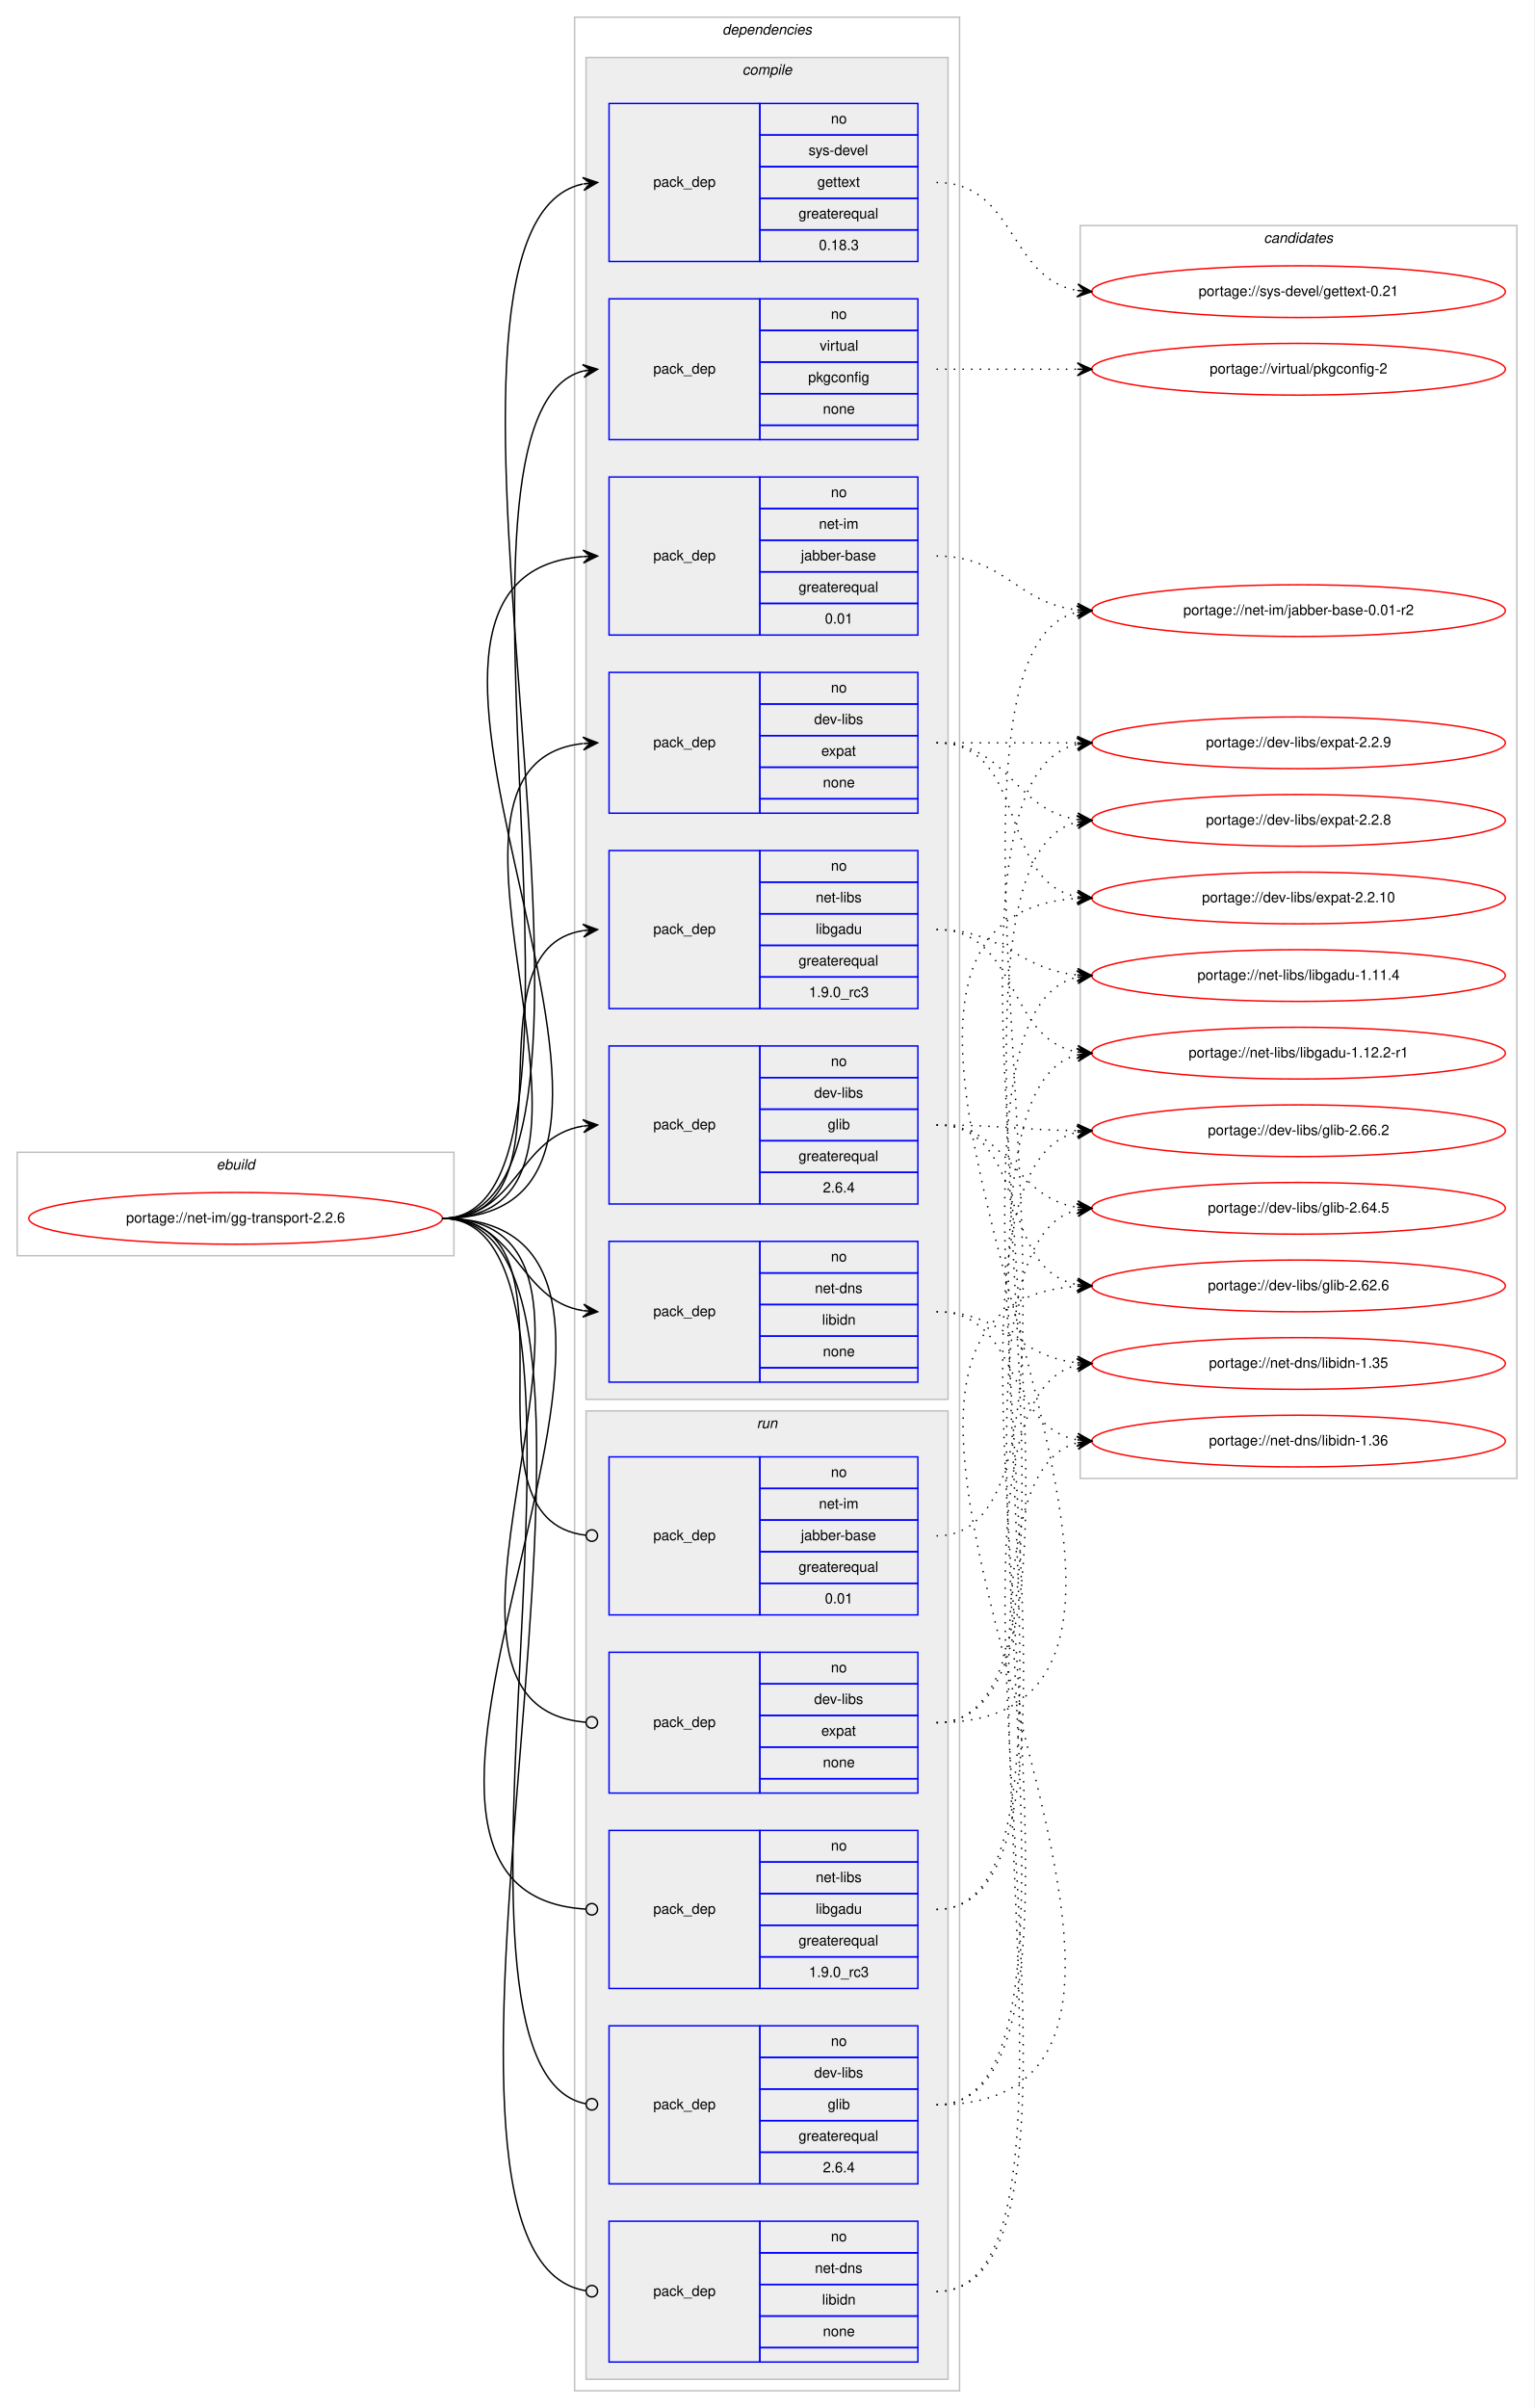
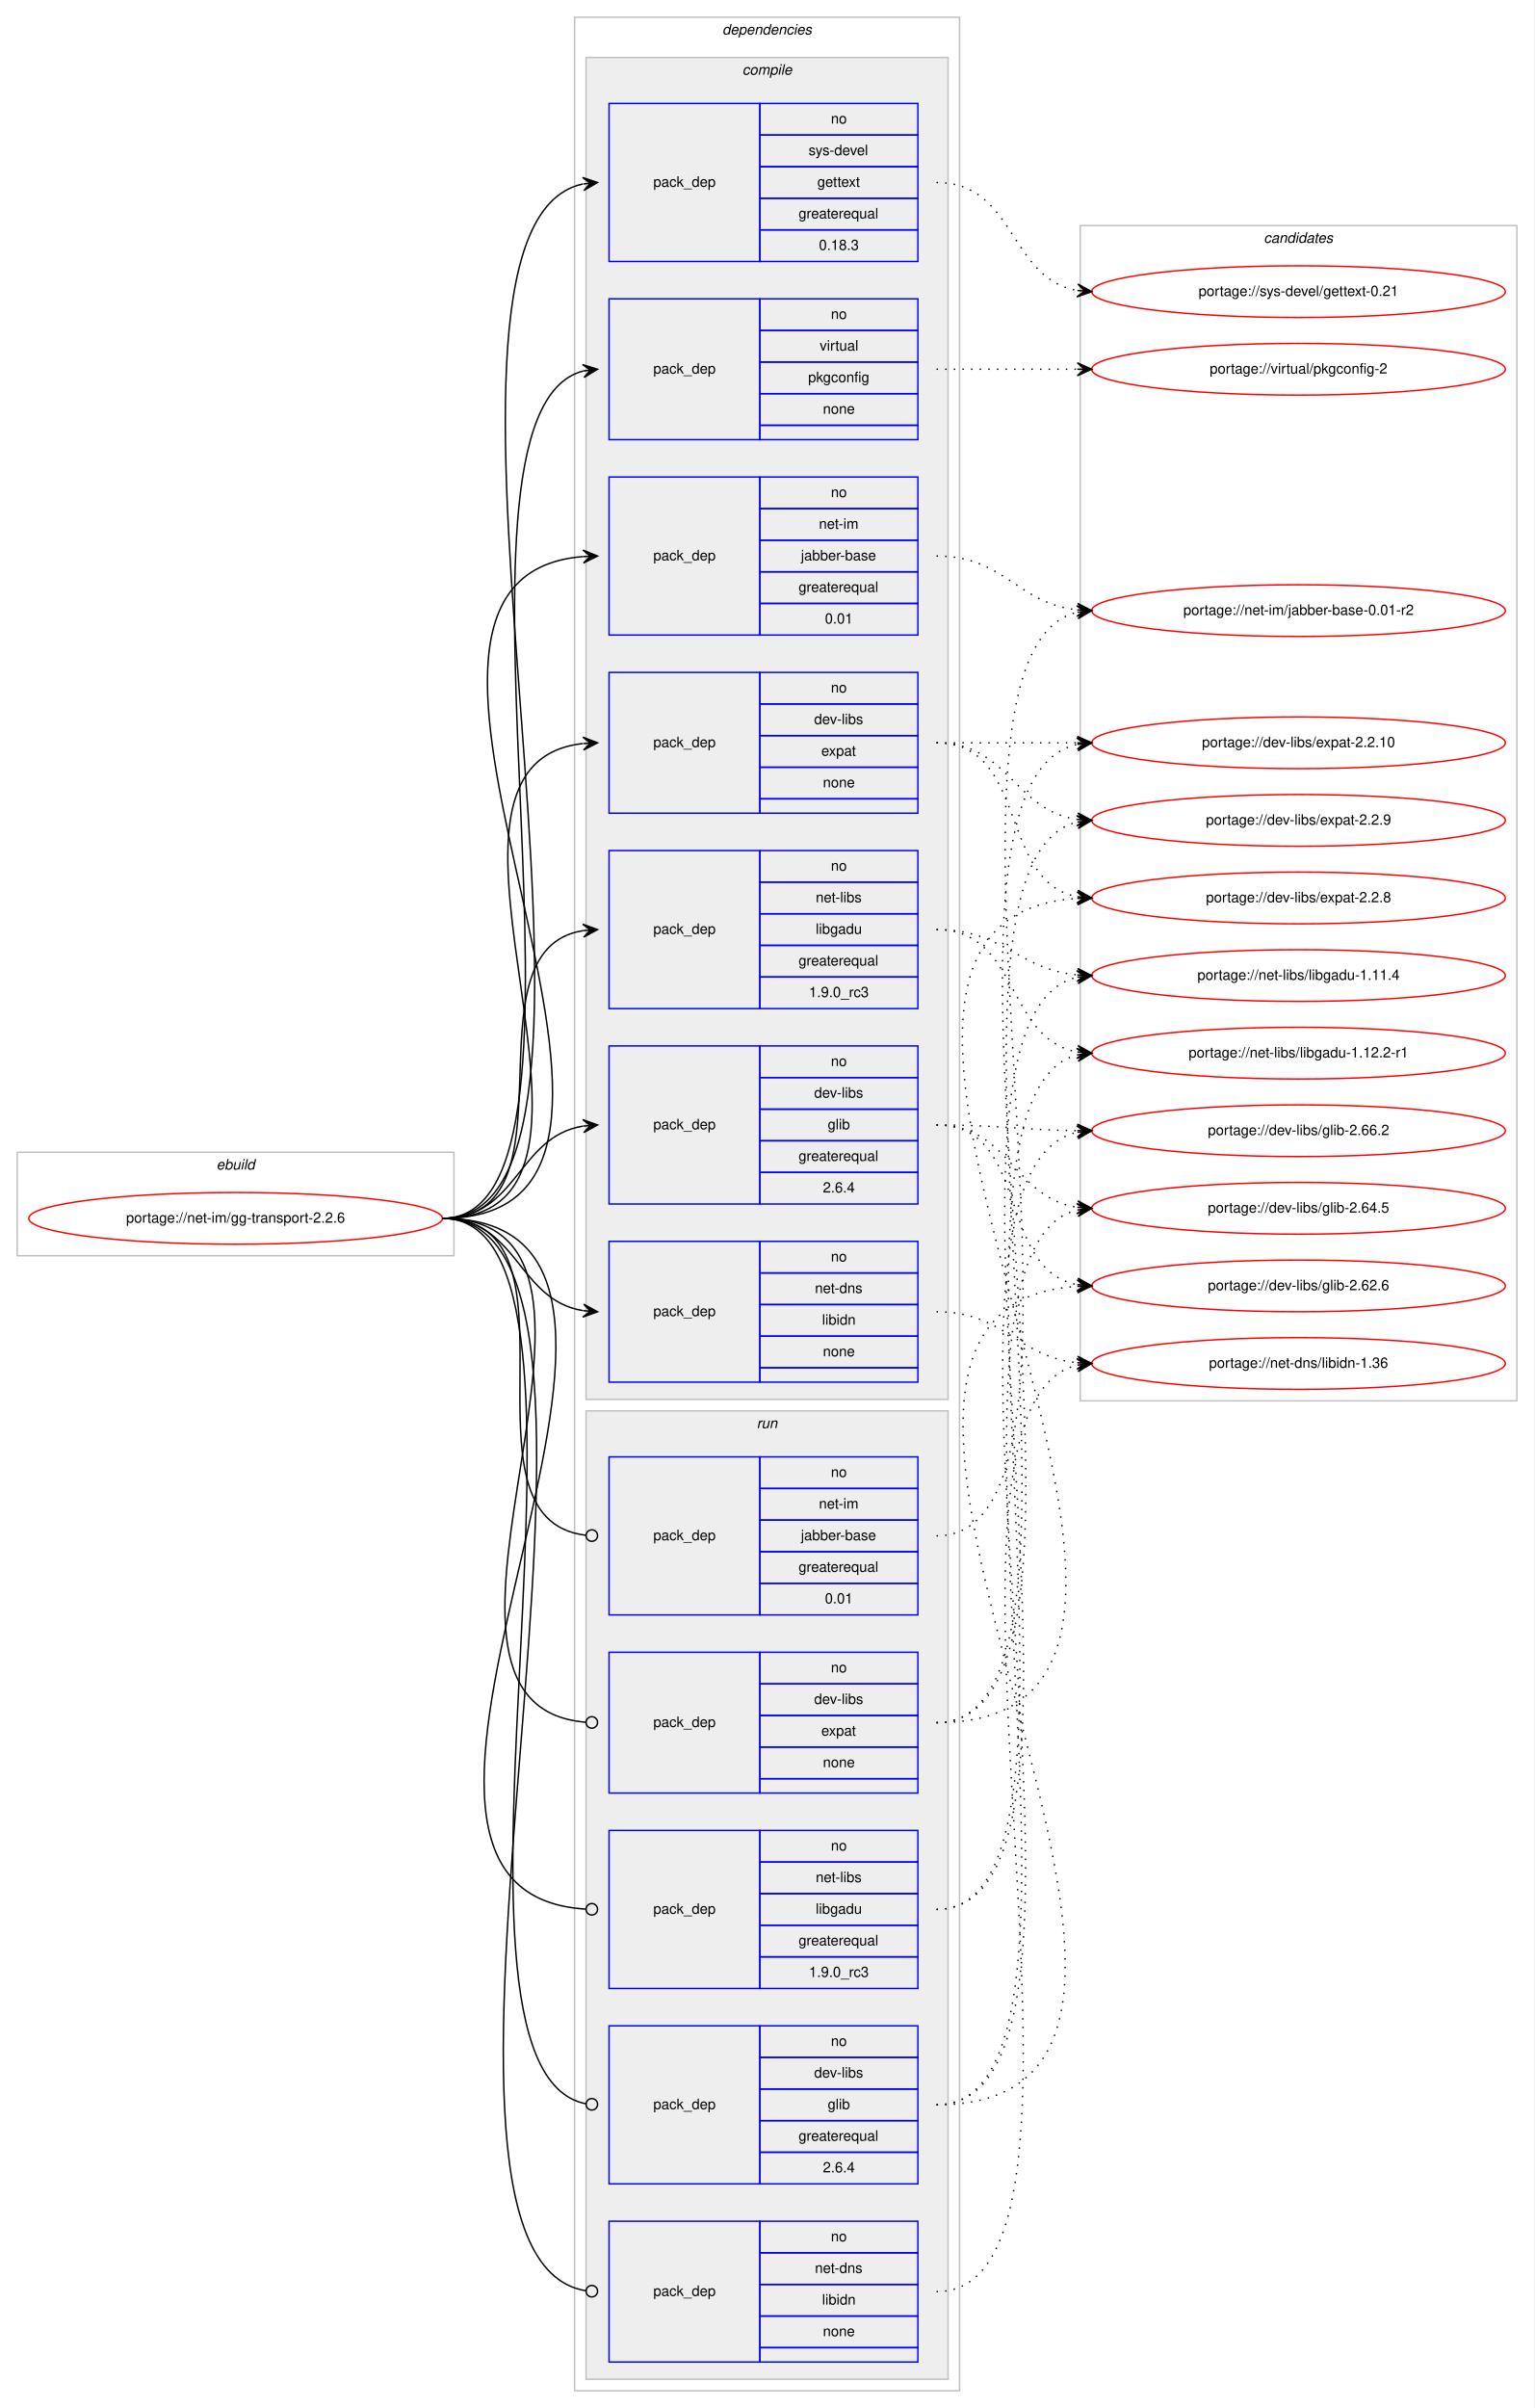
<svg xmlns="http://www.w3.org/2000/svg" xmlns:xlink="http://www.w3.org/1999/xlink" width="1068pt" height="1676pt" viewBox="0.00 0.00 1068.00 1676.00">
  <g id="graph0" class="graph" transform="scale(1 1) rotate(0) translate(4 1672)">
    <polygon fill="#ffffff" stroke="transparent" points="-4,4 -4,-1672 1064,-1672 1064,4 -4,4" />
    <g id="clust1" class="cluster">
      <polygon fill="none" stroke="#c0c0c0" points="8,-798 8,-870 312,-870 312,-798 8,-798" />
      <text text-anchor="start" x="146.663" y="-858" font-family="Helvetica,sans-Serif" font-style="italic" font-size="10.00" fill="#000000">ebuild</text>
    </g>
    <g id="clust2" class="cluster">
      <polygon fill="none" stroke="#c0c0c0" points="396,-8 396,-1660 664,-1660 664,-8 396,-8" />
      <text text-anchor="start" x="498.875" y="-1648" font-family="Helvetica,sans-Serif" font-style="italic" font-size="10.00" fill="#000000">dependencies</text>
    </g>
    <g id="clust3" class="cluster">
      <polygon fill="#eeeeee" stroke="#c0c0c0" points="404,-698 404,-1632 656,-1632 656,-698 404,-698" />
      <text text-anchor="start" x="512.778" y="-1620" font-family="Helvetica,sans-Serif" font-style="italic" font-size="10.00" fill="#000000">compile</text>
    </g>
    <g id="clust12" class="cluster">
      <polygon fill="#eeeeee" stroke="#c0c0c0" points="404,-16 404,-690 656,-690 656,-16 404,-16" />
      <text text-anchor="start" x="522.777" y="-678" font-family="Helvetica,sans-Serif" font-style="italic" font-size="10.00" fill="#000000">run</text>
    </g>
    <g id="clust18" class="cluster">
-       <polygon fill="none" stroke="#c0c0c0" points="748,-643 748,-1515 1052,-1515 1052,-643 748,-643" />
+       <polygon fill="none" stroke="#c0c0c0" points="748,-697 748,-1515 1052,-1515 1052,-697 748,-697" />
      <text text-anchor="start" x="875.824" y="-1503" font-family="Helvetica,sans-Serif" font-style="italic" font-size="10.00" fill="#000000">candidates</text>
    </g>
    <g id="node1" class="node">
      <g id="a_node1">
        <a xlink:href="../net-im/gg-transport-2.2.6.svg" xlink:title="portage://net-im/gg-transport-2.2.6">
          <ellipse fill="none" stroke="#ff0000" cx="160" cy="-824" rx="144" ry="18" />
          <text text-anchor="middle" x="160" y="-821" font-family="Helvetica,sans-Serif" font-size="10.00" fill="#000000">portage://net-im/gg-transport-2.2.6</text>
        </a>
      </g>
    </g>
    <g id="node2" class="node">
      <polygon fill="none" stroke="#0000ff" points="420,-1106 420,-1204 525,-1204 525,-1106 420,-1106" />
      <text text-anchor="start" x="450.823" y="-1152" font-family="Helvetica,sans-Serif" font-size="10.00" fill="#000000">pack_dep</text>
      <polygon fill="none" stroke="#0000ff" points="525,-1182 525,-1204 635,-1204 635,-1182 525,-1182" />
      <text text-anchor="start" x="574.441" y="-1190" font-family="Helvetica,sans-Serif" font-size="10.00" fill="#000000">no</text>
      <polygon fill="none" stroke="#0000ff" points="525,-1160 525,-1182 635,-1182 635,-1160 525,-1160" />
      <text text-anchor="start" x="562.778" y="-1168" font-family="Helvetica,sans-Serif" font-size="10.00" fill="#000000">dev-libs</text>
      <polygon fill="none" stroke="#0000ff" points="525,-1138 525,-1160 635,-1160 635,-1138 525,-1138" />
      <text text-anchor="start" x="567.772" y="-1146" font-family="Helvetica,sans-Serif" font-size="10.00" fill="#000000">expat</text>
      <polygon fill="none" stroke="#0000ff" points="525,-1116 525,-1138 635,-1138 635,-1116 525,-1116" />
      <text text-anchor="start" x="568.882" y="-1124" font-family="Helvetica,sans-Serif" font-size="10.00" fill="#000000">none</text>
      <polygon fill="none" stroke="#0000ff" points="525,-1106 525,-1116 635,-1116 635,-1106 525,-1106" />
    </g>
    <g id="edge1" class="edge">
      <path fill="none" stroke="#000000" d="M304,-824C455.117,-824 266.505,-1139.666 401.697,-1154.463" />
      <polygon fill="#000000" stroke="#000000" points="412,-1155 401.779,-1158.973 407.007,-1154.74 402.014,-1154.479 402.014,-1154.479 402.014,-1154.479 407.007,-1154.74 402.248,-1149.986 412,-1155 412,-1155" />
    </g>
    <g id="node3" class="node">
      <polygon fill="none" stroke="#0000ff" points="420,-834 420,-944 525,-944 525,-834 420,-834" />
      <text text-anchor="start" x="450.823" y="-886" font-family="Helvetica,sans-Serif" font-size="10.00" fill="#000000">pack_dep</text>
      <polygon fill="none" stroke="#0000ff" points="525,-922 525,-944 635,-944 635,-922 525,-922" />
      <text text-anchor="start" x="574.441" y="-930" font-family="Helvetica,sans-Serif" font-size="10.00" fill="#000000">no</text>
      <polygon fill="none" stroke="#0000ff" points="525,-900 525,-922 635,-922 635,-900 525,-900" />
      <text text-anchor="start" x="562.778" y="-908" font-family="Helvetica,sans-Serif" font-size="10.00" fill="#000000">dev-libs</text>
      <polygon fill="none" stroke="#0000ff" points="525,-878 525,-900 635,-900 635,-878 525,-878" />
      <text text-anchor="start" x="572.222" y="-886" font-family="Helvetica,sans-Serif" font-size="10.00" fill="#000000">glib</text>
      <polygon fill="none" stroke="#0000ff" points="525,-856 525,-878 635,-878 635,-856 525,-856" />
      <text text-anchor="start" x="551.936" y="-864" font-family="Helvetica,sans-Serif" font-size="10.00" fill="#000000">greaterequal</text>
      <polygon fill="none" stroke="#0000ff" points="525,-834 525,-856 635,-856 635,-834 525,-834" />
      <text text-anchor="start" x="568.883" y="-842" font-family="Helvetica,sans-Serif" font-size="10.00" fill="#000000">2.6.4</text>
    </g>
    <g id="edge2" class="edge">
      <path fill="none" stroke="#000000" d="M304,-824C356.412,-824 356.249,-880.891 401.884,-888.225" />
      <polygon fill="#000000" stroke="#000000" points="412,-889 401.685,-892.723 407.015,-888.618 402.029,-888.236 402.029,-888.236 402.029,-888.236 407.015,-888.618 402.373,-883.749 412,-889 412,-889" />
    </g>
    <g id="node4" class="node">
      <polygon fill="none" stroke="#0000ff" points="420,-710 420,-808 525,-808 525,-710 420,-710" />
      <text text-anchor="start" x="450.823" y="-756" font-family="Helvetica,sans-Serif" font-size="10.00" fill="#000000">pack_dep</text>
      <polygon fill="none" stroke="#0000ff" points="525,-786 525,-808 635,-808 635,-786 525,-786" />
      <text text-anchor="start" x="574.441" y="-794" font-family="Helvetica,sans-Serif" font-size="10.00" fill="#000000">no</text>
      <polygon fill="none" stroke="#0000ff" points="525,-764 525,-786 635,-786 635,-764 525,-764" />
      <text text-anchor="start" x="563.328" y="-772" font-family="Helvetica,sans-Serif" font-size="10.00" fill="#000000">net-dns</text>
      <polygon fill="none" stroke="#0000ff" points="525,-742 525,-764 635,-764 635,-742 525,-742" />
      <text text-anchor="start" x="568.333" y="-750" font-family="Helvetica,sans-Serif" font-size="10.00" fill="#000000">libidn</text>
      <polygon fill="none" stroke="#0000ff" points="525,-720 525,-742 635,-742 635,-720 525,-720" />
      <text text-anchor="start" x="568.882" y="-728" font-family="Helvetica,sans-Serif" font-size="10.00" fill="#000000">none</text>
      <polygon fill="none" stroke="#0000ff" points="525,-710 525,-720 635,-720 635,-710 525,-710" />
    </g>
    <g id="edge3" class="edge">
      <path fill="none" stroke="#000000" d="M304,-824C356.412,-824 356.249,-767.109 401.884,-759.775" />
      <polygon fill="#000000" stroke="#000000" points="412,-759 402.373,-764.251 407.015,-759.382 402.029,-759.764 402.029,-759.764 402.029,-759.764 407.015,-759.382 401.685,-755.277 412,-759 412,-759" />
    </g>
    <g id="node5" class="node">
      <polygon fill="none" stroke="#0000ff" points="420,-1230 420,-1340 525,-1340 525,-1230 420,-1230" />
      <text text-anchor="start" x="450.823" y="-1282" font-family="Helvetica,sans-Serif" font-size="10.00" fill="#000000">pack_dep</text>
      <polygon fill="none" stroke="#0000ff" points="525,-1318 525,-1340 635,-1340 635,-1318 525,-1318" />
      <text text-anchor="start" x="574.441" y="-1326" font-family="Helvetica,sans-Serif" font-size="10.00" fill="#000000">no</text>
      <polygon fill="none" stroke="#0000ff" points="525,-1296 525,-1318 635,-1318 635,-1296 525,-1296" />
      <text text-anchor="start" x="566.113" y="-1304" font-family="Helvetica,sans-Serif" font-size="10.00" fill="#000000">net-im</text>
      <polygon fill="none" stroke="#0000ff" points="525,-1274 525,-1296 635,-1296 635,-1274 525,-1274" />
      <text text-anchor="start" x="553.605" y="-1282" font-family="Helvetica,sans-Serif" font-size="10.00" fill="#000000">jabber-base</text>
      <polygon fill="none" stroke="#0000ff" points="525,-1252 525,-1274 635,-1274 635,-1252 525,-1252" />
      <text text-anchor="start" x="551.936" y="-1260" font-family="Helvetica,sans-Serif" font-size="10.00" fill="#000000">greaterequal</text>
      <polygon fill="none" stroke="#0000ff" points="525,-1230 525,-1252 635,-1252 635,-1230 525,-1230" />
      <text text-anchor="start" x="570.272" y="-1238" font-family="Helvetica,sans-Serif" font-size="10.00" fill="#000000">0.01</text>
    </g>
    <g id="edge4" class="edge">
      <path fill="none" stroke="#000000" d="M304,-824C510.943,-824 211.808,-1269.82 401.947,-1284.623" />
      <polygon fill="#000000" stroke="#000000" points="412,-1285 401.838,-1289.122 407.003,-1284.813 402.007,-1284.625 402.007,-1284.625 402.007,-1284.625 407.003,-1284.813 402.176,-1280.128 412,-1285 412,-1285" />
    </g>
    <g id="node6" class="node">
      <polygon fill="none" stroke="#0000ff" points="420,-970 420,-1080 525,-1080 525,-970 420,-970" />
      <text text-anchor="start" x="450.823" y="-1022" font-family="Helvetica,sans-Serif" font-size="10.00" fill="#000000">pack_dep</text>
      <polygon fill="none" stroke="#0000ff" points="525,-1058 525,-1080 635,-1080 635,-1058 525,-1058" />
      <text text-anchor="start" x="574.441" y="-1066" font-family="Helvetica,sans-Serif" font-size="10.00" fill="#000000">no</text>
      <polygon fill="none" stroke="#0000ff" points="525,-1036 525,-1058 635,-1058 635,-1036 525,-1036" />
      <text text-anchor="start" x="563.889" y="-1044" font-family="Helvetica,sans-Serif" font-size="10.00" fill="#000000">net-libs</text>
      <polygon fill="none" stroke="#0000ff" points="525,-1014 525,-1036 635,-1036 635,-1014 525,-1014" />
      <text text-anchor="start" x="563.884" y="-1022" font-family="Helvetica,sans-Serif" font-size="10.00" fill="#000000">libgadu</text>
      <polygon fill="none" stroke="#0000ff" points="525,-992 525,-1014 635,-1014 635,-992 525,-992" />
      <text text-anchor="start" x="551.936" y="-1000" font-family="Helvetica,sans-Serif" font-size="10.00" fill="#000000">greaterequal</text>
      <polygon fill="none" stroke="#0000ff" points="525,-970 525,-992 635,-992 635,-970 525,-970" />
      <text text-anchor="start" x="559.159" y="-978" font-family="Helvetica,sans-Serif" font-size="10.00" fill="#000000">1.9.0_rc3</text>
    </g>
    <g id="edge5" class="edge">
      <path fill="none" stroke="#000000" d="M304,-824C401.847,-824 317.013,-1011.116 402.015,-1024.272" />
      <polygon fill="#000000" stroke="#000000" points="412,-1025 401.699,-1028.761 407.013,-1024.637 402.026,-1024.273 402.026,-1024.273 402.026,-1024.273 407.013,-1024.637 402.354,-1019.785 412,-1025 412,-1025" />
    </g>
    <g id="node7" class="node">
      <polygon fill="none" stroke="#0000ff" points="420,-1490 420,-1600 525,-1600 525,-1490 420,-1490" />
      <text text-anchor="start" x="450.823" y="-1542" font-family="Helvetica,sans-Serif" font-size="10.00" fill="#000000">pack_dep</text>
      <polygon fill="none" stroke="#0000ff" points="525,-1578 525,-1600 635,-1600 635,-1578 525,-1578" />
      <text text-anchor="start" x="574.441" y="-1586" font-family="Helvetica,sans-Serif" font-size="10.00" fill="#000000">no</text>
      <polygon fill="none" stroke="#0000ff" points="525,-1556 525,-1578 635,-1578 635,-1556 525,-1556" />
      <text text-anchor="start" x="558.888" y="-1564" font-family="Helvetica,sans-Serif" font-size="10.00" fill="#000000">sys-devel</text>
      <polygon fill="none" stroke="#0000ff" points="525,-1534 525,-1556 635,-1556 635,-1534 525,-1534" />
      <text text-anchor="start" x="564.993" y="-1542" font-family="Helvetica,sans-Serif" font-size="10.00" fill="#000000">gettext</text>
      <polygon fill="none" stroke="#0000ff" points="525,-1512 525,-1534 635,-1534 635,-1512 525,-1512" />
      <text text-anchor="start" x="551.936" y="-1520" font-family="Helvetica,sans-Serif" font-size="10.00" fill="#000000">greaterequal</text>
      <polygon fill="none" stroke="#0000ff" points="525,-1490 525,-1512 635,-1512 635,-1490 525,-1490" />
      <text text-anchor="start" x="566.103" y="-1498" font-family="Helvetica,sans-Serif" font-size="10.00" fill="#000000">0.18.3</text>
    </g>
    <g id="edge6" class="edge">
      <path fill="none" stroke="#000000" d="M304,-824C462.371,-824 259.503,-1512.975 401.647,-1543.925" />
      <polygon fill="#000000" stroke="#000000" points="412,-1545 401.589,-1548.443 407.027,-1544.484 402.053,-1543.967 402.053,-1543.967 402.053,-1543.967 407.027,-1544.484 402.518,-1539.491 412,-1545 412,-1545" />
    </g>
    <g id="node8" class="node">
      <polygon fill="none" stroke="#0000ff" points="420,-1366 420,-1464 525,-1464 525,-1366 420,-1366" />
      <text text-anchor="start" x="450.823" y="-1412" font-family="Helvetica,sans-Serif" font-size="10.00" fill="#000000">pack_dep</text>
      <polygon fill="none" stroke="#0000ff" points="525,-1442 525,-1464 635,-1464 635,-1442 525,-1442" />
      <text text-anchor="start" x="574.441" y="-1450" font-family="Helvetica,sans-Serif" font-size="10.00" fill="#000000">no</text>
      <polygon fill="none" stroke="#0000ff" points="525,-1420 525,-1442 635,-1442 635,-1420 525,-1420" />
      <text text-anchor="start" x="566.668" y="-1428" font-family="Helvetica,sans-Serif" font-size="10.00" fill="#000000">virtual</text>
      <polygon fill="none" stroke="#0000ff" points="525,-1398 525,-1420 635,-1420 635,-1398 525,-1398" />
      <text text-anchor="start" x="558.604" y="-1406" font-family="Helvetica,sans-Serif" font-size="10.00" fill="#000000">pkgconfig</text>
      <polygon fill="none" stroke="#0000ff" points="525,-1376 525,-1398 635,-1398 635,-1376 525,-1376" />
      <text text-anchor="start" x="568.882" y="-1384" font-family="Helvetica,sans-Serif" font-size="10.00" fill="#000000">none</text>
      <polygon fill="none" stroke="#0000ff" points="525,-1366 525,-1376 635,-1376 635,-1366 525,-1366" />
    </g>
    <g id="edge7" class="edge">
      <path fill="none" stroke="#000000" d="M304,-824C433.988,-824 286.674,-1384.245 402.039,-1413.789" />
      <polygon fill="#000000" stroke="#000000" points="412,-1415 401.53,-1418.26 407.036,-1414.397 402.073,-1413.793 402.073,-1413.793 402.073,-1413.793 407.036,-1414.397 402.616,-1409.326 412,-1415 412,-1415" />
    </g>
    <g id="node9" class="node">
      <polygon fill="none" stroke="#0000ff" points="420,-424 420,-522 525,-522 525,-424 420,-424" />
      <text text-anchor="start" x="450.823" y="-470" font-family="Helvetica,sans-Serif" font-size="10.00" fill="#000000">pack_dep</text>
      <polygon fill="none" stroke="#0000ff" points="525,-500 525,-522 635,-522 635,-500 525,-500" />
      <text text-anchor="start" x="574.441" y="-508" font-family="Helvetica,sans-Serif" font-size="10.00" fill="#000000">no</text>
      <polygon fill="none" stroke="#0000ff" points="525,-478 525,-500 635,-500 635,-478 525,-478" />
      <text text-anchor="start" x="562.778" y="-486" font-family="Helvetica,sans-Serif" font-size="10.00" fill="#000000">dev-libs</text>
      <polygon fill="none" stroke="#0000ff" points="525,-456 525,-478 635,-478 635,-456 525,-456" />
      <text text-anchor="start" x="567.772" y="-464" font-family="Helvetica,sans-Serif" font-size="10.00" fill="#000000">expat</text>
      <polygon fill="none" stroke="#0000ff" points="525,-434 525,-456 635,-456 635,-434 525,-434" />
      <text text-anchor="start" x="568.882" y="-442" font-family="Helvetica,sans-Serif" font-size="10.00" fill="#000000">none</text>
      <polygon fill="none" stroke="#0000ff" points="525,-424 525,-434 635,-434 635,-424 525,-424" />
    </g>
    <g id="edge8" class="edge">
      <path fill="none" stroke="#000000" d="M304,-824C464.349,-824 256.344,-485.231 403.743,-473.322" />
      <ellipse fill="none" stroke="#000000" cx="408.003" cy="-473.156" rx="4" ry="4" />
    </g>
    <g id="node10" class="node">
      <polygon fill="none" stroke="#0000ff" points="420,-152 420,-262 525,-262 525,-152 420,-152" />
      <text text-anchor="start" x="450.823" y="-204" font-family="Helvetica,sans-Serif" font-size="10.00" fill="#000000">pack_dep</text>
      <polygon fill="none" stroke="#0000ff" points="525,-240 525,-262 635,-262 635,-240 525,-240" />
      <text text-anchor="start" x="574.441" y="-248" font-family="Helvetica,sans-Serif" font-size="10.00" fill="#000000">no</text>
      <polygon fill="none" stroke="#0000ff" points="525,-218 525,-240 635,-240 635,-218 525,-218" />
      <text text-anchor="start" x="562.778" y="-226" font-family="Helvetica,sans-Serif" font-size="10.00" fill="#000000">dev-libs</text>
      <polygon fill="none" stroke="#0000ff" points="525,-196 525,-218 635,-218 635,-196 525,-196" />
      <text text-anchor="start" x="572.222" y="-204" font-family="Helvetica,sans-Serif" font-size="10.00" fill="#000000">glib</text>
      <polygon fill="none" stroke="#0000ff" points="525,-174 525,-196 635,-196 635,-174 525,-174" />
      <text text-anchor="start" x="551.936" y="-182" font-family="Helvetica,sans-Serif" font-size="10.00" fill="#000000">greaterequal</text>
      <polygon fill="none" stroke="#0000ff" points="525,-152 525,-174 635,-174 635,-152 525,-152" />
      <text text-anchor="start" x="568.883" y="-160" font-family="Helvetica,sans-Serif" font-size="10.00" fill="#000000">2.6.4</text>
    </g>
    <g id="edge9" class="edge">
      <path fill="none" stroke="#000000" d="M304,-824C440.341,-824 279.663,-232.047 403.822,-207.768" />
      <ellipse fill="none" stroke="#000000" cx="408.017" cy="-207.374" rx="4" ry="4" />
    </g>
    <g id="node11" class="node">
      <polygon fill="none" stroke="#0000ff" points="420,-28 420,-126 525,-126 525,-28 420,-28" />
      <text text-anchor="start" x="450.823" y="-74" font-family="Helvetica,sans-Serif" font-size="10.00" fill="#000000">pack_dep</text>
      <polygon fill="none" stroke="#0000ff" points="525,-104 525,-126 635,-126 635,-104 525,-104" />
      <text text-anchor="start" x="574.441" y="-112" font-family="Helvetica,sans-Serif" font-size="10.00" fill="#000000">no</text>
      <polygon fill="none" stroke="#0000ff" points="525,-82 525,-104 635,-104 635,-82 525,-82" />
      <text text-anchor="start" x="563.328" y="-90" font-family="Helvetica,sans-Serif" font-size="10.00" fill="#000000">net-dns</text>
      <polygon fill="none" stroke="#0000ff" points="525,-60 525,-82 635,-82 635,-60 525,-60" />
      <text text-anchor="start" x="568.333" y="-68" font-family="Helvetica,sans-Serif" font-size="10.00" fill="#000000">libidn</text>
      <polygon fill="none" stroke="#0000ff" points="525,-38 525,-60 635,-60 635,-38 525,-38" />
      <text text-anchor="start" x="568.882" y="-46" font-family="Helvetica,sans-Serif" font-size="10.00" fill="#000000">none</text>
      <polygon fill="none" stroke="#0000ff" points="525,-28 525,-38 635,-38 635,-28 525,-28" />
    </g>
    <g id="edge10" class="edge">
      <path fill="none" stroke="#000000" d="M304,-824C468.942,-824 251.717,-101.597 403.97,-77.611" />
      <ellipse fill="none" stroke="#000000" cx="408.012" cy="-77.303" rx="4" ry="4" />
    </g>
    <g id="node12" class="node">
      <polygon fill="none" stroke="#0000ff" points="420,-548 420,-658 525,-658 525,-548 420,-548" />
      <text text-anchor="start" x="450.823" y="-600" font-family="Helvetica,sans-Serif" font-size="10.00" fill="#000000">pack_dep</text>
      <polygon fill="none" stroke="#0000ff" points="525,-636 525,-658 635,-658 635,-636 525,-636" />
      <text text-anchor="start" x="574.441" y="-644" font-family="Helvetica,sans-Serif" font-size="10.00" fill="#000000">no</text>
      <polygon fill="none" stroke="#0000ff" points="525,-614 525,-636 635,-636 635,-614 525,-614" />
      <text text-anchor="start" x="566.113" y="-622" font-family="Helvetica,sans-Serif" font-size="10.00" fill="#000000">net-im</text>
      <polygon fill="none" stroke="#0000ff" points="525,-592 525,-614 635,-614 635,-592 525,-592" />
      <text text-anchor="start" x="553.605" y="-600" font-family="Helvetica,sans-Serif" font-size="10.00" fill="#000000">jabber-base</text>
      <polygon fill="none" stroke="#0000ff" points="525,-570 525,-592 635,-592 635,-570 525,-570" />
      <text text-anchor="start" x="551.936" y="-578" font-family="Helvetica,sans-Serif" font-size="10.00" fill="#000000">greaterequal</text>
      <polygon fill="none" stroke="#0000ff" points="525,-548 525,-570 635,-570 635,-548 525,-548" />
      <text text-anchor="start" x="570.272" y="-556" font-family="Helvetica,sans-Serif" font-size="10.00" fill="#000000">0.01</text>
    </g>
    <g id="edge11" class="edge">
      <path fill="none" stroke="#000000" d="M304,-824C410.441,-824 308.359,-614.501 403.803,-603.453" />
      <ellipse fill="none" stroke="#000000" cx="408.006" cy="-603.221" rx="4" ry="4" />
    </g>
    <g id="node13" class="node">
      <polygon fill="none" stroke="#0000ff" points="420,-288 420,-398 525,-398 525,-288 420,-288" />
      <text text-anchor="start" x="450.823" y="-340" font-family="Helvetica,sans-Serif" font-size="10.00" fill="#000000">pack_dep</text>
      <polygon fill="none" stroke="#0000ff" points="525,-376 525,-398 635,-398 635,-376 525,-376" />
      <text text-anchor="start" x="574.441" y="-384" font-family="Helvetica,sans-Serif" font-size="10.00" fill="#000000">no</text>
      <polygon fill="none" stroke="#0000ff" points="525,-354 525,-376 635,-376 635,-354 525,-354" />
      <text text-anchor="start" x="563.889" y="-362" font-family="Helvetica,sans-Serif" font-size="10.00" fill="#000000">net-libs</text>
      <polygon fill="none" stroke="#0000ff" points="525,-332 525,-354 635,-354 635,-332 525,-332" />
      <text text-anchor="start" x="563.884" y="-340" font-family="Helvetica,sans-Serif" font-size="10.00" fill="#000000">libgadu</text>
      <polygon fill="none" stroke="#0000ff" points="525,-310 525,-332 635,-332 635,-310 525,-310" />
      <text text-anchor="start" x="551.936" y="-318" font-family="Helvetica,sans-Serif" font-size="10.00" fill="#000000">greaterequal</text>
      <polygon fill="none" stroke="#0000ff" points="525,-288 525,-310 635,-310 635,-288 525,-288" />
      <text text-anchor="start" x="559.159" y="-296" font-family="Helvetica,sans-Serif" font-size="10.00" fill="#000000">1.9.0_rc3</text>
    </g>
    <g id="edge12" class="edge">
      <path fill="none" stroke="#000000" d="M304,-824C520.319,-824 201.195,-355.135 403.919,-343.231" />
      <ellipse fill="none" stroke="#000000" cx="408.002" cy="-343.114" rx="4" ry="4" />
    </g>
    <g id="node14" class="node">
      <g id="a_node14">
        <a xlink:href="../dev-libs/expat-2.2.9.svg" xlink:title="portage://dev-libs/expat-2.2.9">
-           <ellipse fill="none" stroke="#ff0000" cx="900" cy="-1155" rx="144" ry="18" />
-           <text text-anchor="middle" x="900" y="-1152" font-family="Helvetica,sans-Serif" font-size="10.00" fill="#000000">portage://dev-libs/expat-2.2.9</text>
+           <ellipse fill="none" stroke="#ff0000" cx="900" cy="-1101" rx="144" ry="18" />
+           <text text-anchor="middle" x="900" y="-1098" font-family="Helvetica,sans-Serif" font-size="10.00" fill="#000000">portage://dev-libs/expat-2.2.9</text>
        </a>
      </g>
    </g>
    <g id="edge13" class="edge">
-       <path fill="none" stroke="#000000" stroke-dasharray="1,5" d="M648,-1155C692.438,-1155 706.02,-1155 745.878,-1155" />
-       <polygon fill="#000000" stroke="#000000" points="756,-1155 746,-1159.5 751,-1155 746,-1155 746,-1155 746,-1155 751,-1155 746,-1150.5 756,-1155 756,-1155" />
+       <path fill="none" stroke="#000000" stroke-dasharray="1,5" d="M648,-1155C698.102,-1155 702.012,-1107.934 745.979,-1101.683" />
+       <polygon fill="#000000" stroke="#000000" points="756,-1101 746.329,-1106.169 751.012,-1101.34 746.023,-1101.68 746.023,-1101.68 746.023,-1101.68 751.012,-1101.34 745.717,-1097.19 756,-1101 756,-1101" />
    </g>
    <g id="node15" class="node">
      <g id="a_node15">
        <a xlink:href="../dev-libs/expat-2.2.8.svg" xlink:title="portage://dev-libs/expat-2.2.8">
-           <ellipse fill="none" stroke="#ff0000" cx="900" cy="-1101" rx="144" ry="18" />
-           <text text-anchor="middle" x="900" y="-1098" font-family="Helvetica,sans-Serif" font-size="10.00" fill="#000000">portage://dev-libs/expat-2.2.8</text>
+           <ellipse fill="none" stroke="#ff0000" cx="900" cy="-1047" rx="144" ry="18" />
+           <text text-anchor="middle" x="900" y="-1044" font-family="Helvetica,sans-Serif" font-size="10.00" fill="#000000">portage://dev-libs/expat-2.2.8</text>
        </a>
      </g>
    </g>
    <g id="edge14" class="edge">
-       <path fill="none" stroke="#000000" stroke-dasharray="1,5" d="M648,-1155C698.102,-1155 702.012,-1107.934 745.979,-1101.683" />
-       <polygon fill="#000000" stroke="#000000" points="756,-1101 746.329,-1106.169 751.012,-1101.34 746.023,-1101.68 746.023,-1101.68 746.023,-1101.68 751.012,-1101.34 745.717,-1097.19 756,-1101 756,-1101" />
+       <path fill="none" stroke="#000000" stroke-dasharray="1,5" d="M648,-1155C712.303,-1155 690.78,-1058.09 746.031,-1047.869" />
+       <polygon fill="#000000" stroke="#000000" points="756,-1047 746.429,-1052.352 751.019,-1047.434 746.038,-1047.869 746.038,-1047.869 746.038,-1047.869 751.019,-1047.434 745.647,-1043.386 756,-1047 756,-1047" />
    </g>
    <g id="node16" class="node">
      <g id="a_node16">
        <a xlink:href="../dev-libs/expat-2.2.10.svg" xlink:title="portage://dev-libs/expat-2.2.10">
-           <ellipse fill="none" stroke="#ff0000" cx="900" cy="-1047" rx="144" ry="18" />
-           <text text-anchor="middle" x="900" y="-1044" font-family="Helvetica,sans-Serif" font-size="10.00" fill="#000000">portage://dev-libs/expat-2.2.10</text>
+           <ellipse fill="none" stroke="#ff0000" cx="900" cy="-1155" rx="144" ry="18" />
+           <text text-anchor="middle" x="900" y="-1152" font-family="Helvetica,sans-Serif" font-size="10.00" fill="#000000">portage://dev-libs/expat-2.2.10</text>
        </a>
      </g>
    </g>
    <g id="edge15" class="edge">
-       <path fill="none" stroke="#000000" stroke-dasharray="1,5" d="M648,-1155C712.303,-1155 690.78,-1058.09 746.031,-1047.869" />
-       <polygon fill="#000000" stroke="#000000" points="756,-1047 746.429,-1052.352 751.019,-1047.434 746.038,-1047.869 746.038,-1047.869 746.038,-1047.869 751.019,-1047.434 745.647,-1043.386 756,-1047 756,-1047" />
+       <path fill="none" stroke="#000000" stroke-dasharray="1,5" d="M648,-1155C692.438,-1155 706.02,-1155 745.878,-1155" />
+       <polygon fill="#000000" stroke="#000000" points="756,-1155 746,-1159.5 751,-1155 746,-1155 746,-1155 746,-1155 751,-1155 746,-1150.5 756,-1155 756,-1155" />
    </g>
    <g id="node17" class="node">
      <g id="a_node17">
        <a xlink:href="../dev-libs/glib-2.66.2.svg" xlink:title="portage://dev-libs/glib-2.66.2">
          <ellipse fill="none" stroke="#ff0000" cx="900" cy="-885" rx="144" ry="18" />
          <text text-anchor="middle" x="900" y="-882" font-family="Helvetica,sans-Serif" font-size="10.00" fill="#000000">portage://dev-libs/glib-2.66.2</text>
        </a>
      </g>
    </g>
    <g id="edge16" class="edge">
      <path fill="none" stroke="#000000" stroke-dasharray="1,5" d="M648,-889C692.468,-889 705.997,-885.572 745.872,-885.063" />
      <polygon fill="#000000" stroke="#000000" points="756,-885 746.028,-889.562 751,-885.031 746,-885.062 746,-885.062 746,-885.062 751,-885.031 745.972,-880.562 756,-885 756,-885" />
    </g>
    <g id="node18" class="node">
      <g id="a_node18">
        <a xlink:href="../dev-libs/glib-2.64.5.svg" xlink:title="portage://dev-libs/glib-2.64.5">
          <ellipse fill="none" stroke="#ff0000" cx="900" cy="-831" rx="144" ry="18" />
          <text text-anchor="middle" x="900" y="-828" font-family="Helvetica,sans-Serif" font-size="10.00" fill="#000000">portage://dev-libs/glib-2.64.5</text>
        </a>
      </g>
    </g>
    <g id="edge17" class="edge">
      <path fill="none" stroke="#000000" stroke-dasharray="1,5" d="M648,-889C698.866,-889 701.4,-838.447 745.847,-831.733" />
      <polygon fill="#000000" stroke="#000000" points="756,-831 746.35,-836.209 751.013,-831.36 746.026,-831.721 746.026,-831.721 746.026,-831.721 751.013,-831.36 745.702,-827.232 756,-831 756,-831" />
    </g>
    <g id="node19" class="node">
      <g id="a_node19">
        <a xlink:href="../dev-libs/glib-2.62.6.svg" xlink:title="portage://dev-libs/glib-2.62.6">
          <ellipse fill="none" stroke="#ff0000" cx="900" cy="-777" rx="144" ry="18" />
          <text text-anchor="middle" x="900" y="-774" font-family="Helvetica,sans-Serif" font-size="10.00" fill="#000000">portage://dev-libs/glib-2.62.6</text>
        </a>
      </g>
    </g>
    <g id="edge18" class="edge">
      <path fill="none" stroke="#000000" stroke-dasharray="1,5" d="M648,-889C713.504,-889 689.769,-788.501 745.861,-777.902" />
      <polygon fill="#000000" stroke="#000000" points="756,-777 746.438,-782.368 751.02,-777.443 746.039,-777.886 746.039,-777.886 746.039,-777.886 751.02,-777.443 745.641,-773.403 756,-777 756,-777" />
    </g>
    <g id="node20" class="node">
      <g id="a_node20">
        <a xlink:href="../net-dns/libidn-1.36.svg" xlink:title="portage://net-dns/libidn-1.36">
-           <ellipse fill="none" stroke="#ff0000" cx="900" cy="-669" rx="144" ry="18" />
-           <text text-anchor="middle" x="900" y="-666" font-family="Helvetica,sans-Serif" font-size="10.00" fill="#000000">portage://net-dns/libidn-1.36</text>
+           <ellipse fill="none" stroke="#ff0000" cx="900" cy="-723" rx="144" ry="18" />
+           <text text-anchor="middle" x="900" y="-720" font-family="Helvetica,sans-Serif" font-size="10.00" fill="#000000">portage://net-dns/libidn-1.36</text>
        </a>
      </g>
    </g>
    <g id="edge19" class="edge">
-       <path fill="none" stroke="#000000" stroke-dasharray="1,5" d="M648,-759C706.821,-759 695.233,-679.238 745.803,-669.891" />
-       <polygon fill="#000000" stroke="#000000" points="756,-669 746.43,-674.353 751.019,-669.435 746.038,-669.87 746.038,-669.87 746.038,-669.87 751.019,-669.435 745.646,-665.387 756,-669 756,-669" />
+       <path fill="none" stroke="#000000" stroke-dasharray="1,5" d="M648,-759C695.039,-759 704.23,-727.885 745.946,-723.509" />
+       <polygon fill="#000000" stroke="#000000" points="756,-723 746.24,-728 751.006,-723.253 746.013,-723.506 746.013,-723.506 746.013,-723.506 751.006,-723.253 745.785,-719.011 756,-723 756,-723" />
    </g>
    <g id="node21" class="node">
      <g id="a_node21">
-         <a xlink:href="../net-dns/libidn-1.35.svg" xlink:title="portage://net-dns/libidn-1.35">
-           <ellipse fill="none" stroke="#ff0000" cx="900" cy="-723" rx="144" ry="18" />
-           <text text-anchor="middle" x="900" y="-720" font-family="Helvetica,sans-Serif" font-size="10.00" fill="#000000">portage://net-dns/libidn-1.35</text>
-         </a>
-       </g>
-     </g>
-     <g id="edge20" class="edge">
-       <path fill="none" stroke="#000000" stroke-dasharray="1,5" d="M648,-759C695.039,-759 704.23,-727.885 745.946,-723.509" />
-       <polygon fill="#000000" stroke="#000000" points="756,-723 746.24,-728 751.006,-723.253 746.013,-723.506 746.013,-723.506 746.013,-723.506 751.006,-723.253 745.785,-719.011 756,-723 756,-723" />
-     </g>
-     <g id="node22" class="node">
-       <g id="a_node22">
        <a xlink:href="../net-im/jabber-base-0.01-r2.svg" xlink:title="portage://net-im/jabber-base-0.01-r2">
          <ellipse fill="none" stroke="#ff0000" cx="900" cy="-1247" rx="144" ry="18" />
          <text text-anchor="middle" x="900" y="-1244" font-family="Helvetica,sans-Serif" font-size="10.00" fill="#000000">portage://net-im/jabber-base-0.01-r2</text>
        </a>
      </g>
    </g>
-     <g id="edge21" class="edge">
+     <g id="edge20" class="edge">
      <path fill="none" stroke="#000000" stroke-dasharray="1,5" d="M648,-1285C695.307,-1285 704.019,-1252.156 745.898,-1247.537" />
      <polygon fill="#000000" stroke="#000000" points="756,-1247 746.253,-1252.025 751.007,-1247.265 746.014,-1247.531 746.014,-1247.531 746.014,-1247.531 751.007,-1247.265 745.775,-1243.037 756,-1247 756,-1247" />
    </g>
-     <g id="node23" class="node">
-       <g id="a_node23">
+     <g id="node22" class="node">
+       <g id="a_node22">
        <a xlink:href="../net-libs/libgadu-1.12.2-r1.svg" xlink:title="portage://net-libs/libgadu-1.12.2-r1">
          <ellipse fill="none" stroke="#ff0000" cx="900" cy="-939" rx="144" ry="18" />
          <text text-anchor="middle" x="900" y="-936" font-family="Helvetica,sans-Serif" font-size="10.00" fill="#000000">portage://net-libs/libgadu-1.12.2-r1</text>
        </a>
      </g>
    </g>
-     <g id="edge22" class="edge">
+     <g id="edge21" class="edge">
      <path fill="none" stroke="#000000" stroke-dasharray="1,5" d="M648,-1025C705.764,-1025 696.105,-948.783 745.967,-939.851" />
      <polygon fill="#000000" stroke="#000000" points="756,-939 746.416,-944.329 751.018,-939.423 746.036,-939.845 746.036,-939.845 746.036,-939.845 751.018,-939.423 745.655,-935.361 756,-939 756,-939" />
    </g>
-     <g id="node24" class="node">
-       <g id="a_node24">
+     <g id="node23" class="node">
+       <g id="a_node23">
        <a xlink:href="../net-libs/libgadu-1.11.4.svg" xlink:title="portage://net-libs/libgadu-1.11.4">
          <ellipse fill="none" stroke="#ff0000" cx="900" cy="-993" rx="144" ry="18" />
          <text text-anchor="middle" x="900" y="-990" font-family="Helvetica,sans-Serif" font-size="10.00" fill="#000000">portage://net-libs/libgadu-1.11.4</text>
        </a>
      </g>
    </g>
-     <g id="edge23" class="edge">
+     <g id="edge22" class="edge">
      <path fill="none" stroke="#000000" stroke-dasharray="1,5" d="M648,-1025C694.445,-1025 704.579,-997.458 745.776,-993.477" />
      <polygon fill="#000000" stroke="#000000" points="756,-993 746.221,-997.961 751.005,-993.233 746.011,-993.466 746.011,-993.466 746.011,-993.466 751.005,-993.233 745.801,-988.971 756,-993 756,-993" />
    </g>
-     <g id="node25" class="node">
-       <g id="a_node25">
+     <g id="node24" class="node">
+       <g id="a_node24">
        <a xlink:href="../sys-devel/gettext-0.21.svg" xlink:title="portage://sys-devel/gettext-0.21">
          <ellipse fill="none" stroke="#ff0000" cx="900" cy="-1469" rx="144" ry="18" />
          <text text-anchor="middle" x="900" y="-1466" font-family="Helvetica,sans-Serif" font-size="10.00" fill="#000000">portage://sys-devel/gettext-0.21</text>
        </a>
      </g>
    </g>
-     <g id="edge24" class="edge">
+     <g id="edge23" class="edge">
      <path fill="none" stroke="#000000" stroke-dasharray="1,5" d="M648,-1545C703.025,-1545 698.214,-1478.203 745.76,-1469.853" />
      <polygon fill="#000000" stroke="#000000" points="756,-1469 746.408,-1474.315 751.017,-1469.415 746.035,-1469.831 746.035,-1469.831 746.035,-1469.831 751.017,-1469.415 745.661,-1465.346 756,-1469 756,-1469" />
    </g>
-     <g id="node26" class="node">
-       <g id="a_node26">
+     <g id="node25" class="node">
+       <g id="a_node25">
        <a xlink:href="../virtual/pkgconfig-2.svg" xlink:title="portage://virtual/pkgconfig-2">
          <ellipse fill="none" stroke="#ff0000" cx="900" cy="-1415" rx="144" ry="18" />
          <text text-anchor="middle" x="900" y="-1412" font-family="Helvetica,sans-Serif" font-size="10.00" fill="#000000">portage://virtual/pkgconfig-2</text>
        </a>
      </g>
    </g>
-     <g id="edge25" class="edge">
+     <g id="edge24" class="edge">
      <path fill="none" stroke="#000000" stroke-dasharray="1,5" d="M648,-1415C692.438,-1415 706.02,-1415 745.878,-1415" />
      <polygon fill="#000000" stroke="#000000" points="756,-1415 746,-1419.5 751,-1415 746,-1415 746,-1415 746,-1415 751,-1415 746,-1410.5 756,-1415 756,-1415" />
    </g>
+     <g id="edge25" class="edge">
+       <path fill="none" stroke="#000000" stroke-dasharray="1,5" d="M648,-473C786.009,-473 623.089,-1069.514 745.816,-1099.806" />
+       <polygon fill="#000000" stroke="#000000" points="756,-1101 745.544,-1104.305 751.034,-1100.418 746.068,-1099.835 746.068,-1099.835 746.068,-1099.835 751.034,-1100.418 746.592,-1095.366 756,-1101 756,-1101" />
+     </g>
    <g id="edge26" class="edge">
+       <path fill="none" stroke="#000000" stroke-dasharray="1,5" d="M648,-473C904.038,-473 507.53,-1031.412 745.726,-1046.681" />
+       <polygon fill="#000000" stroke="#000000" points="756,-1047 745.865,-1051.188 751.002,-1046.845 746.005,-1046.69 746.005,-1046.69 746.005,-1046.69 751.002,-1046.845 746.144,-1042.192 756,-1047 756,-1047" />
+     </g>
+     <g id="edge27" class="edge">
      <path fill="none" stroke="#000000" stroke-dasharray="1,5" d="M648,-473C797.848,-473 611.685,-1123.406 745.783,-1153.894" />
      <polygon fill="#000000" stroke="#000000" points="756,-1155 745.574,-1158.397 751.029,-1154.462 746.058,-1153.923 746.058,-1153.923 746.058,-1153.923 751.029,-1154.462 746.543,-1149.45 756,-1155 756,-1155" />
    </g>
-     <g id="edge27" class="edge">
-       <path fill="none" stroke="#000000" stroke-dasharray="1,5" d="M648,-473C786.009,-473 623.089,-1069.514 745.816,-1099.806" />
-       <polygon fill="#000000" stroke="#000000" points="756,-1101 745.544,-1104.305 751.034,-1100.418 746.068,-1099.835 746.068,-1099.835 746.068,-1099.835 751.034,-1100.418 746.592,-1095.366 756,-1101 756,-1101" />
-     </g>
    <g id="edge28" class="edge">
-       <path fill="none" stroke="#000000" stroke-dasharray="1,5" d="M648,-473C904.038,-473 507.53,-1031.412 745.726,-1046.681" />
-       <polygon fill="#000000" stroke="#000000" points="756,-1047 745.865,-1051.188 751.002,-1046.845 746.005,-1046.69 746.005,-1046.69 746.005,-1046.69 751.002,-1046.845 746.144,-1042.192 756,-1047 756,-1047" />
-     </g>
-     <g id="edge29" class="edge">
      <path fill="none" stroke="#000000" stroke-dasharray="1,5" d="M648,-207C796.99,-207 612.482,-853.591 745.84,-883.9" />
      <polygon fill="#000000" stroke="#000000" points="756,-885 745.574,-888.398 751.029,-884.462 746.058,-883.924 746.058,-883.924 746.058,-883.924 751.029,-884.462 746.542,-879.45 756,-885 756,-885" />
    </g>
-     <g id="edge30" class="edge">
+     <g id="edge29" class="edge">
      <path fill="none" stroke="#000000" stroke-dasharray="1,5" d="M648,-207C785.155,-207 623.878,-799.715 745.878,-829.814" />
      <polygon fill="#000000" stroke="#000000" points="756,-831 745.544,-834.305 751.034,-830.418 746.068,-829.836 746.068,-829.836 746.068,-829.836 751.034,-830.418 746.592,-825.366 756,-831 756,-831" />
    </g>
-     <g id="edge31" class="edge">
+     <g id="edge30" class="edge">
      <path fill="none" stroke="#000000" stroke-dasharray="1,5" d="M648,-207C902.315,-207 509.183,-761.521 745.794,-776.683" />
      <polygon fill="#000000" stroke="#000000" points="756,-777 745.865,-781.188 751.002,-776.845 746.005,-776.69 746.005,-776.69 746.005,-776.69 751.002,-776.845 746.144,-772.192 756,-777 756,-777" />
    </g>
-     <g id="edge32" class="edge">
-       <path fill="none" stroke="#000000" stroke-dasharray="1,5" d="M648,-77C778.201,-77 630.478,-638.193 746.023,-667.787" />
-       <polygon fill="#000000" stroke="#000000" points="756,-669 745.53,-672.26 751.037,-668.396 746.073,-667.793 746.073,-667.793 746.073,-667.793 751.037,-668.396 746.616,-663.326 756,-669 756,-669" />
-     </g>
-     <g id="edge33" class="edge">
+     <g id="edge31" class="edge">
      <path fill="none" stroke="#000000" stroke-dasharray="1,5" d="M648,-77C789.995,-77 619.196,-691.842 745.918,-721.864" />
      <polygon fill="#000000" stroke="#000000" points="756,-723 745.559,-726.352 751.032,-722.44 746.063,-721.88 746.063,-721.88 746.063,-721.88 751.032,-722.44 746.567,-717.408 756,-723 756,-723" />
    </g>
-     <g id="edge34" class="edge">
+     <g id="edge32" class="edge">
      <path fill="none" stroke="#000000" stroke-dasharray="1,5" d="M648,-603C789.567,-603 619.593,-1215.938 745.948,-1245.867" />
      <polygon fill="#000000" stroke="#000000" points="756,-1247 745.559,-1250.352 751.031,-1246.44 746.063,-1245.88 746.063,-1245.88 746.063,-1245.88 751.031,-1246.44 746.567,-1241.408 756,-1247 756,-1247" />
    </g>
-     <g id="edge35" class="edge">
+     <g id="edge33" class="edge">
      <path fill="none" stroke="#000000" stroke-dasharray="1,5" d="M648,-343C779.052,-343 629.694,-907.985 745.959,-937.779" />
      <polygon fill="#000000" stroke="#000000" points="756,-939 745.53,-942.26 751.037,-938.396 746.073,-937.793 746.073,-937.793 746.073,-937.793 751.037,-938.396 746.616,-933.326 756,-939 756,-939" />
    </g>
-     <g id="edge36" class="edge">
+     <g id="edge34" class="edge">
      <path fill="none" stroke="#000000" stroke-dasharray="1,5" d="M648,-343C790.85,-343 618.404,-961.649 745.858,-991.857" />
      <polygon fill="#000000" stroke="#000000" points="756,-993 745.559,-996.351 751.032,-992.44 746.063,-991.88 746.063,-991.88 746.063,-991.88 751.032,-992.44 746.567,-987.408 756,-993 756,-993" />
    </g>
  </g>
</svg>
